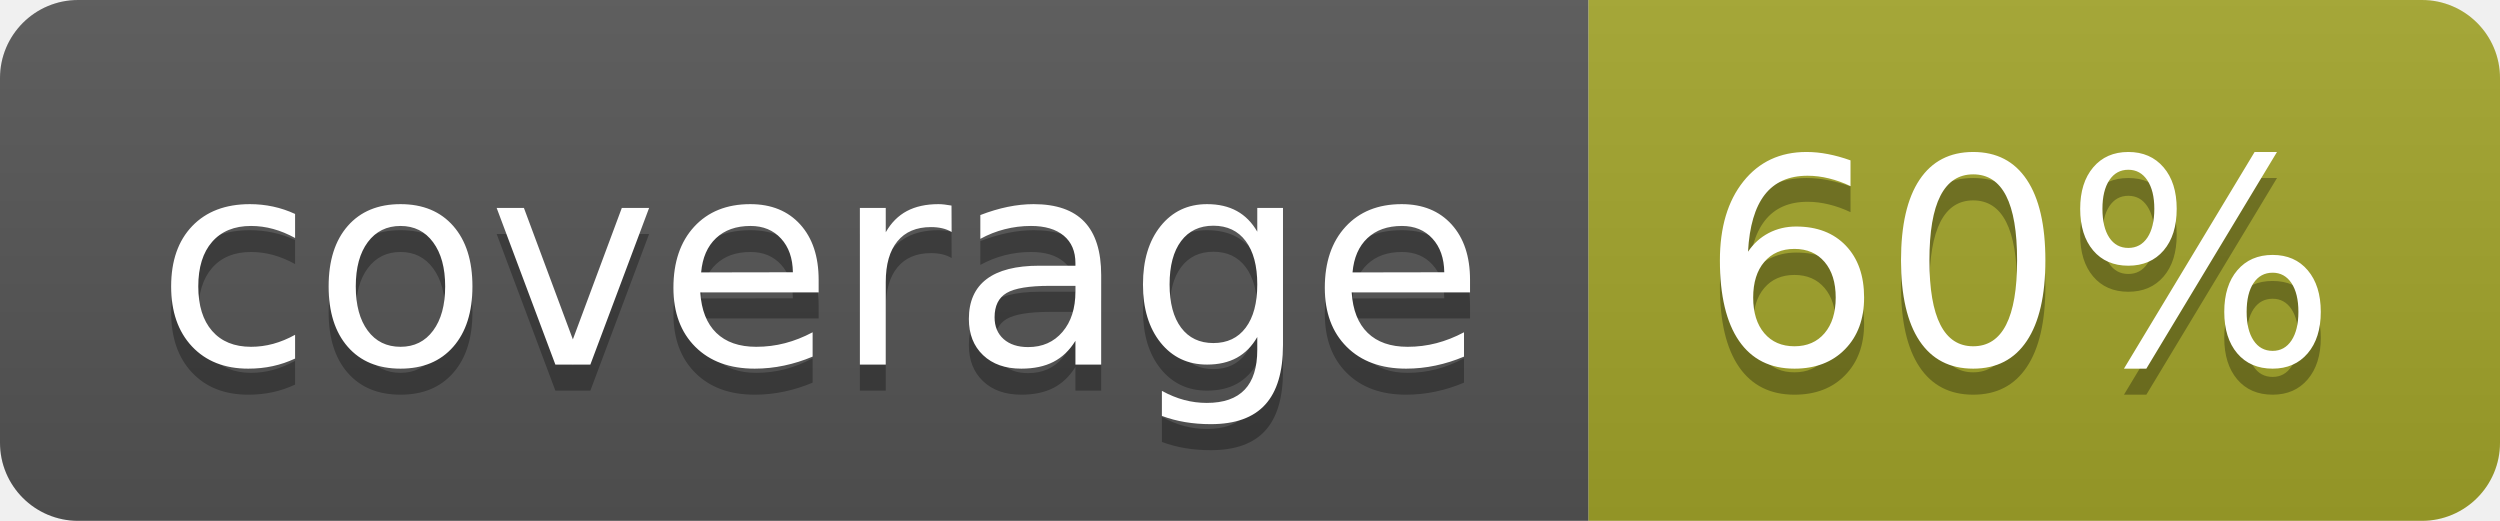
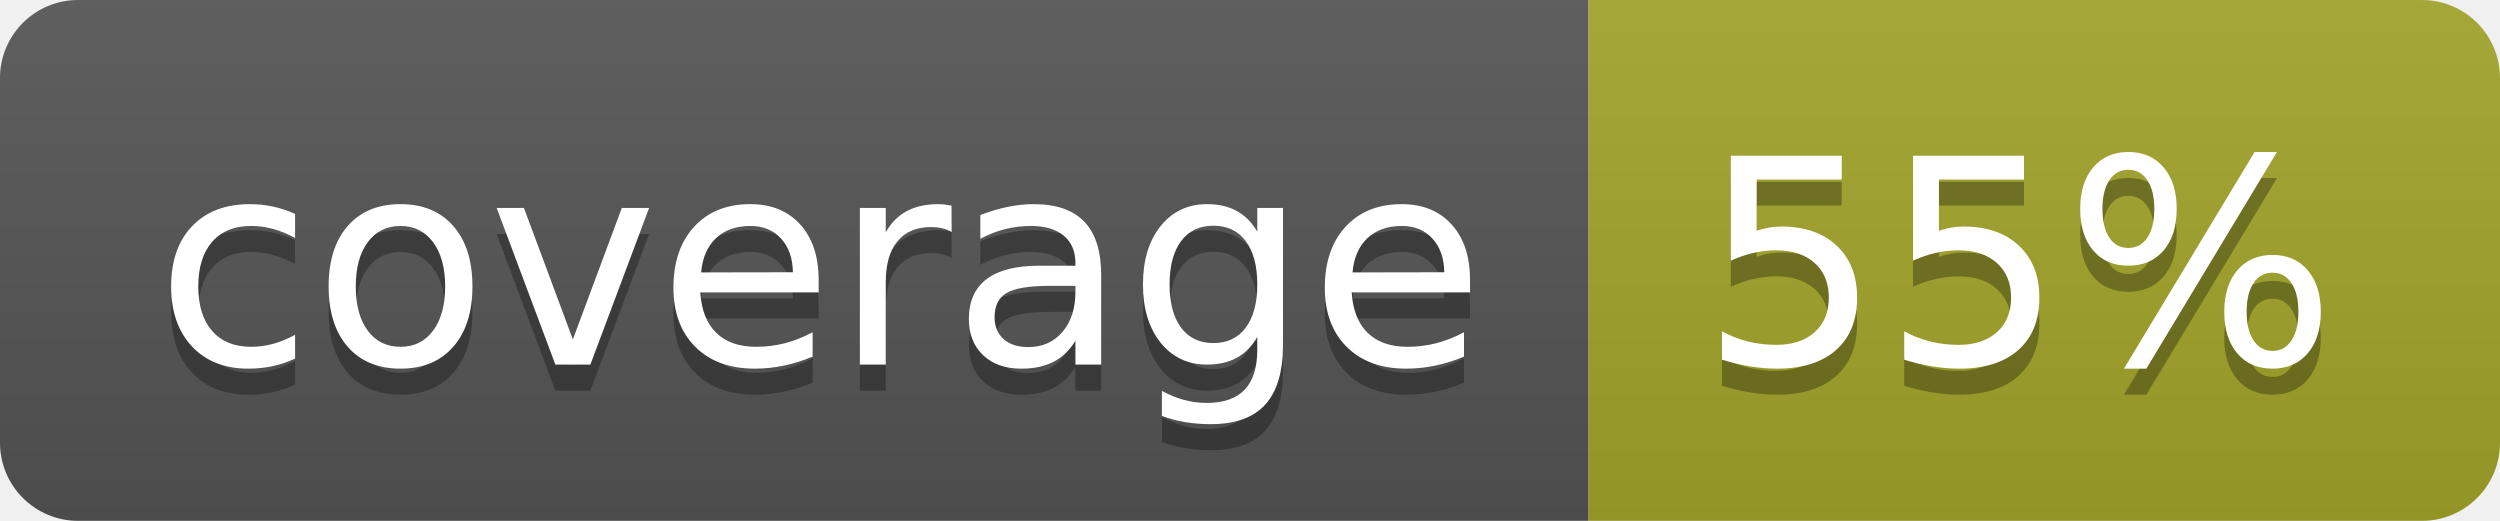
<svg xmlns="http://www.w3.org/2000/svg" width="96" height="20">
  <linearGradient id="b" x2="0" y2="100%">
    <stop offset="0" stop-color="#bbb" stop-opacity=".1" />
    <stop offset="1" stop-opacity=".1" />
  </linearGradient>
  <clipPath id="a">
    <rect width="96" height="20" rx="3" fill="#fff" />
  </clipPath>
  <g clip-path="url(#a)">
    <path fill="#555" d="M0 0h61v20H0z" />
    <path fill="#A3A52A" d="M61 0h35v20H61z" />
    <path fill="url(#b)" d="M0 0h96v20H0z" />
  </g>
  <g fill="#fff" text-anchor="middle" font-family="DejaVu Sans,Verdana,Geneva,sans-serif" font-size="110">
    <text x="315" y="150" fill="#010101" fill-opacity=".3" transform="scale(.1)" textLength="510">coverage</text>
    <text x="315" y="140" transform="scale(.1)" textLength="510">coverage</text>
-     <text x="775" y="150" fill="#010101" fill-opacity=".3" transform="scale(.1)" textLength="250">60%</text>
-     <text x="775" y="140" transform="scale(.1)" textLength="250">60%</text>
+     <text x="775" y="150" fill="#010101" fill-opacity=".3" transform="scale(.1)" textLength="250">55%</text>
+     <text x="775" y="140" transform="scale(.1)" textLength="250">55%</text>
  </g>
</svg>
